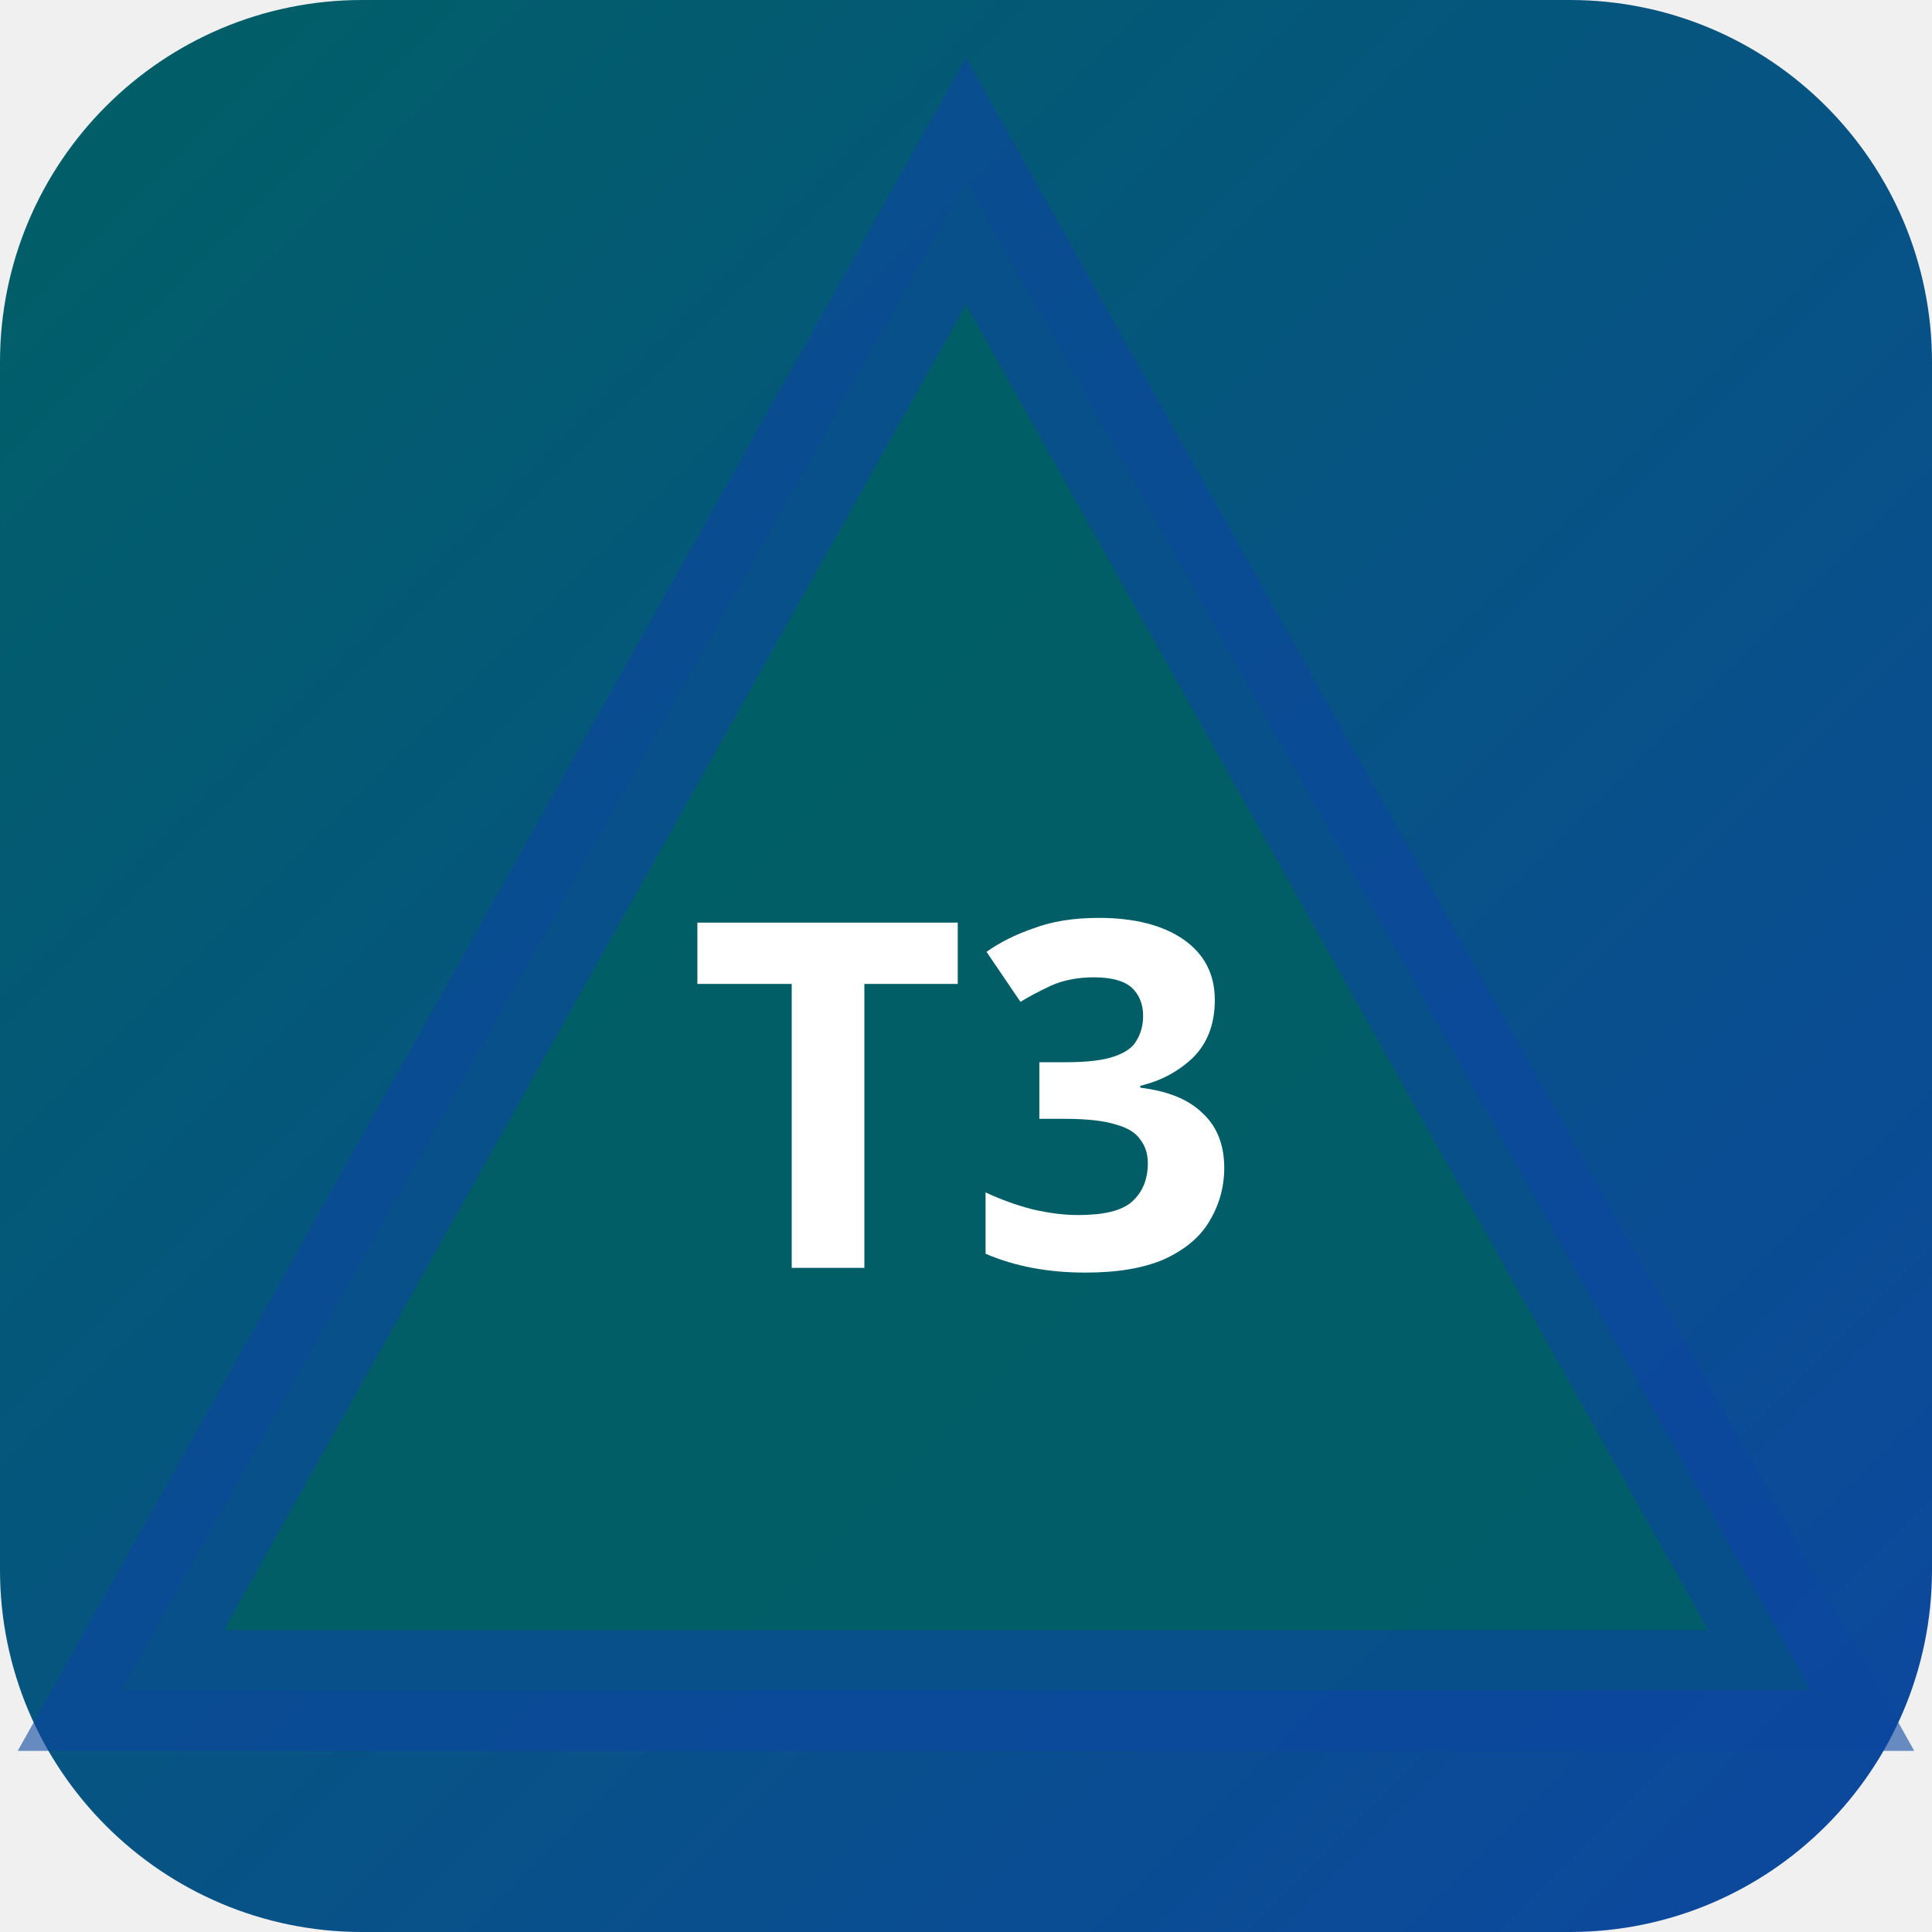
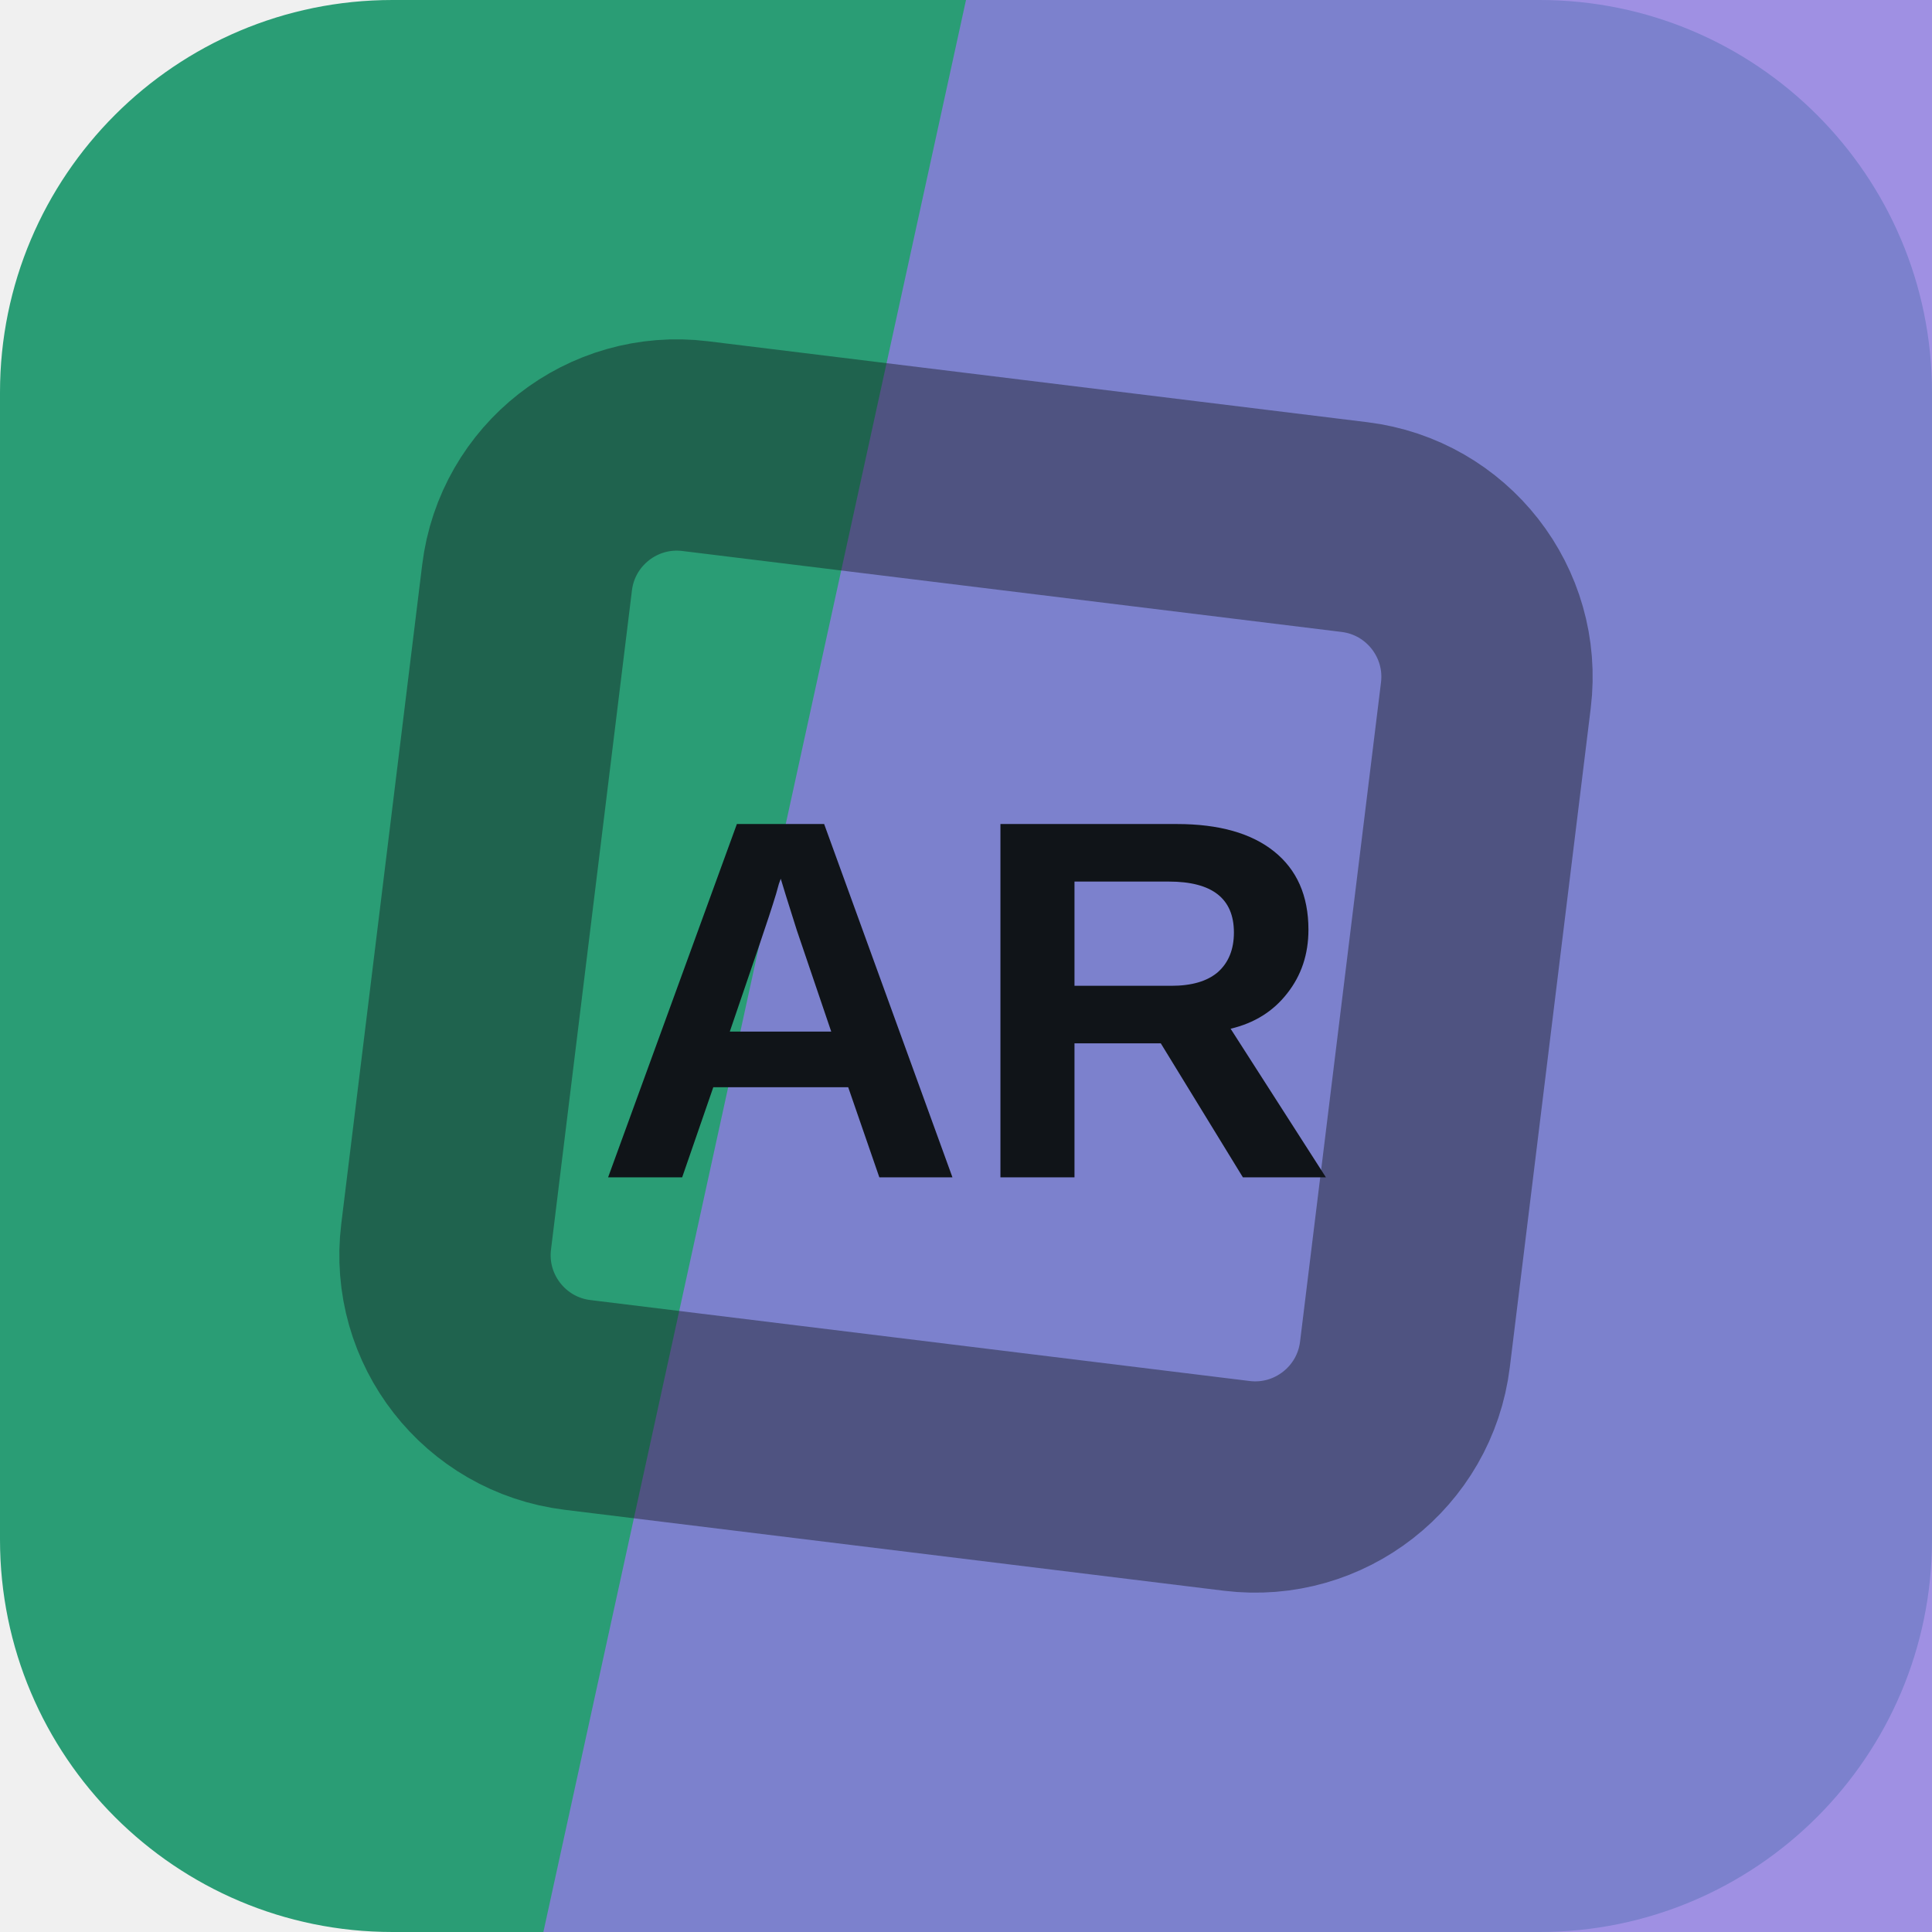
- <svg xmlns="http://www.w3.org/2000/svg" width="32" height="32" viewBox="0 0 32 32">
-   <defs>
-     <linearGradient id="bgt3b0" x1="0" y1="0" x2="1" y2="1">
-       <stop offset="0%" stop-color="#006064" />
-       <stop offset="100%" stop-color="#0d47a1" />
-     </linearGradient>
-   </defs>
-   <rect width="32" height="32" rx="6" fill="url(#bgt3b0)" />
-   <polygon points="16,3 30,28 2,28" fill="rgba(0,96,100,0.9)" stroke="rgba(13,71,161,0.6)" stroke-width="2" />
-   <text x="16" y="21" text-anchor="middle" fill="#fff" font-size="8" font-weight="700" font-family="system-ui">T3</text>
+ <svg xmlns="http://www.w3.org/2000/svg" width="64" height="64" viewBox="0 0 64 64" role="img">
+   <rect width="64" height="64" rx="13" fill="hsl(159 58% 39%)" />
+   <path d="M32 0h32v64H18Z" fill="hsl(251 62% 68%)" opacity="0.82" />
+   <g transform="rotate(232 32 32)" opacity="0.42">
+     <rect x="16" y="16" width="32" height="32" rx="5" fill="none" stroke="#101418" stroke-width="7" transform="rotate(45 32 32)" />
+   </g>
+   <text x="32" y="39" text-anchor="middle" fill="#101418" font-family="Arial,Helvetica,sans-serif" font-size="17" font-weight="700" letter-spacing="0">AR</text>
</svg>
